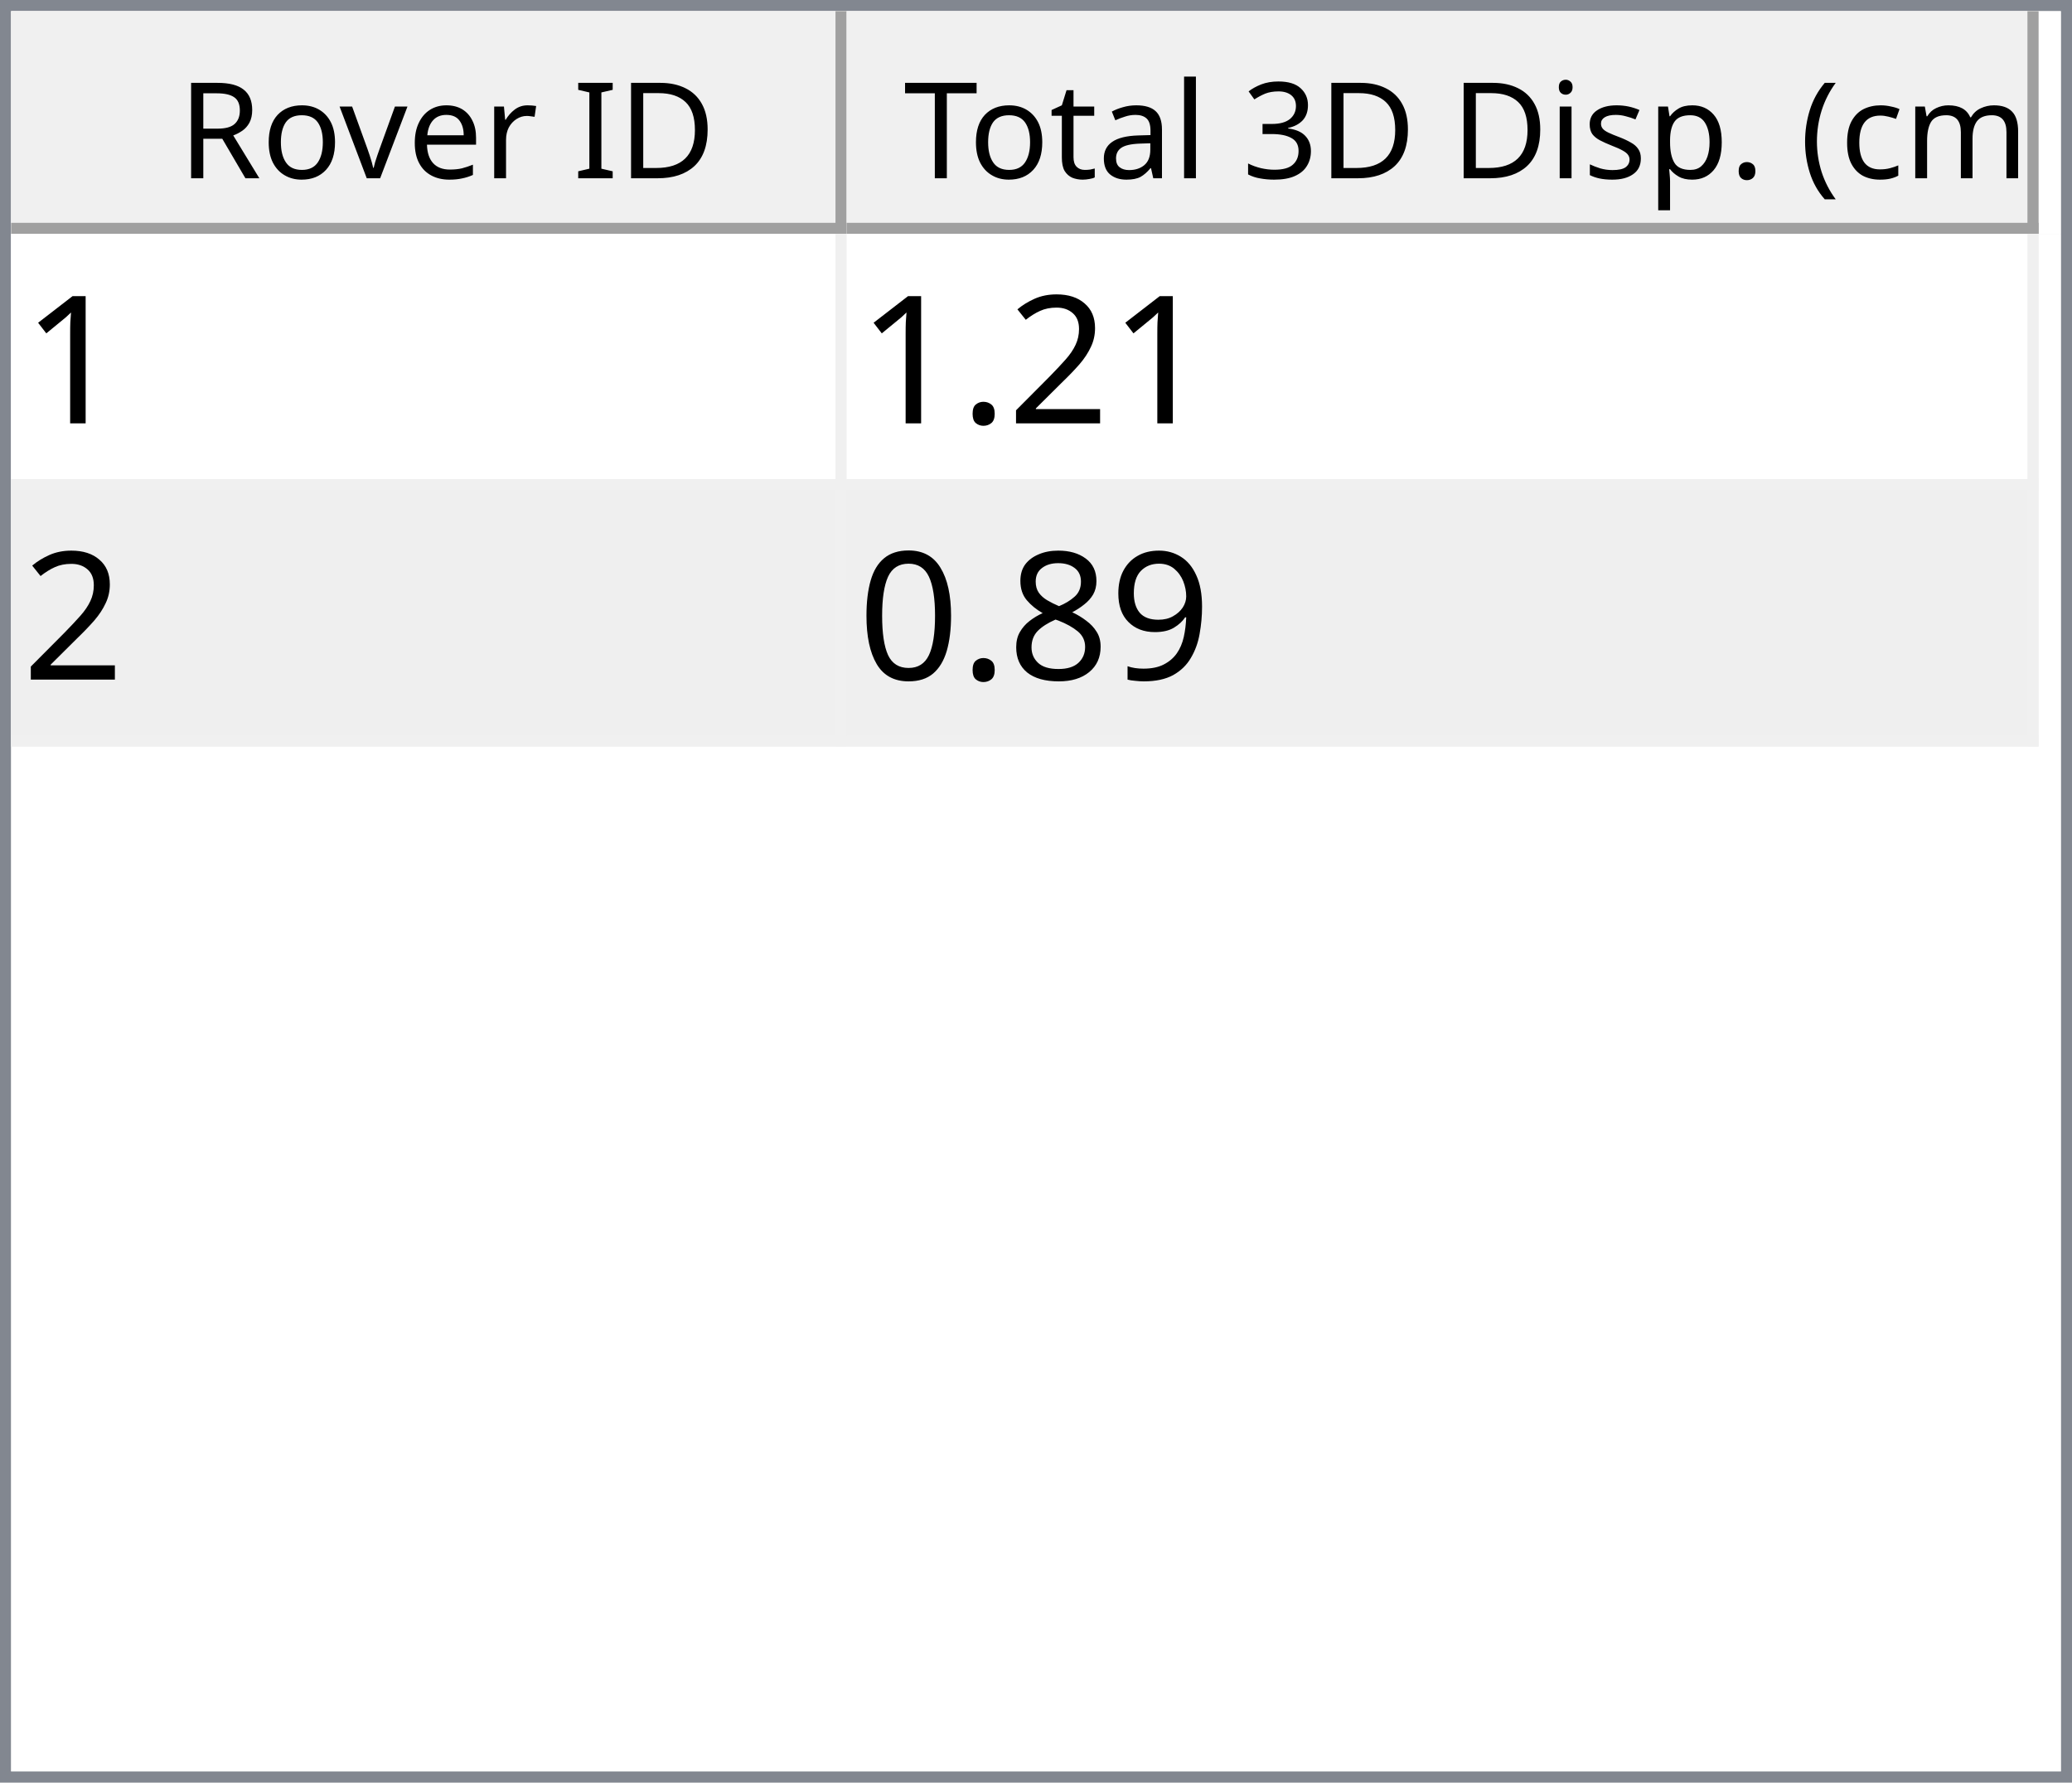
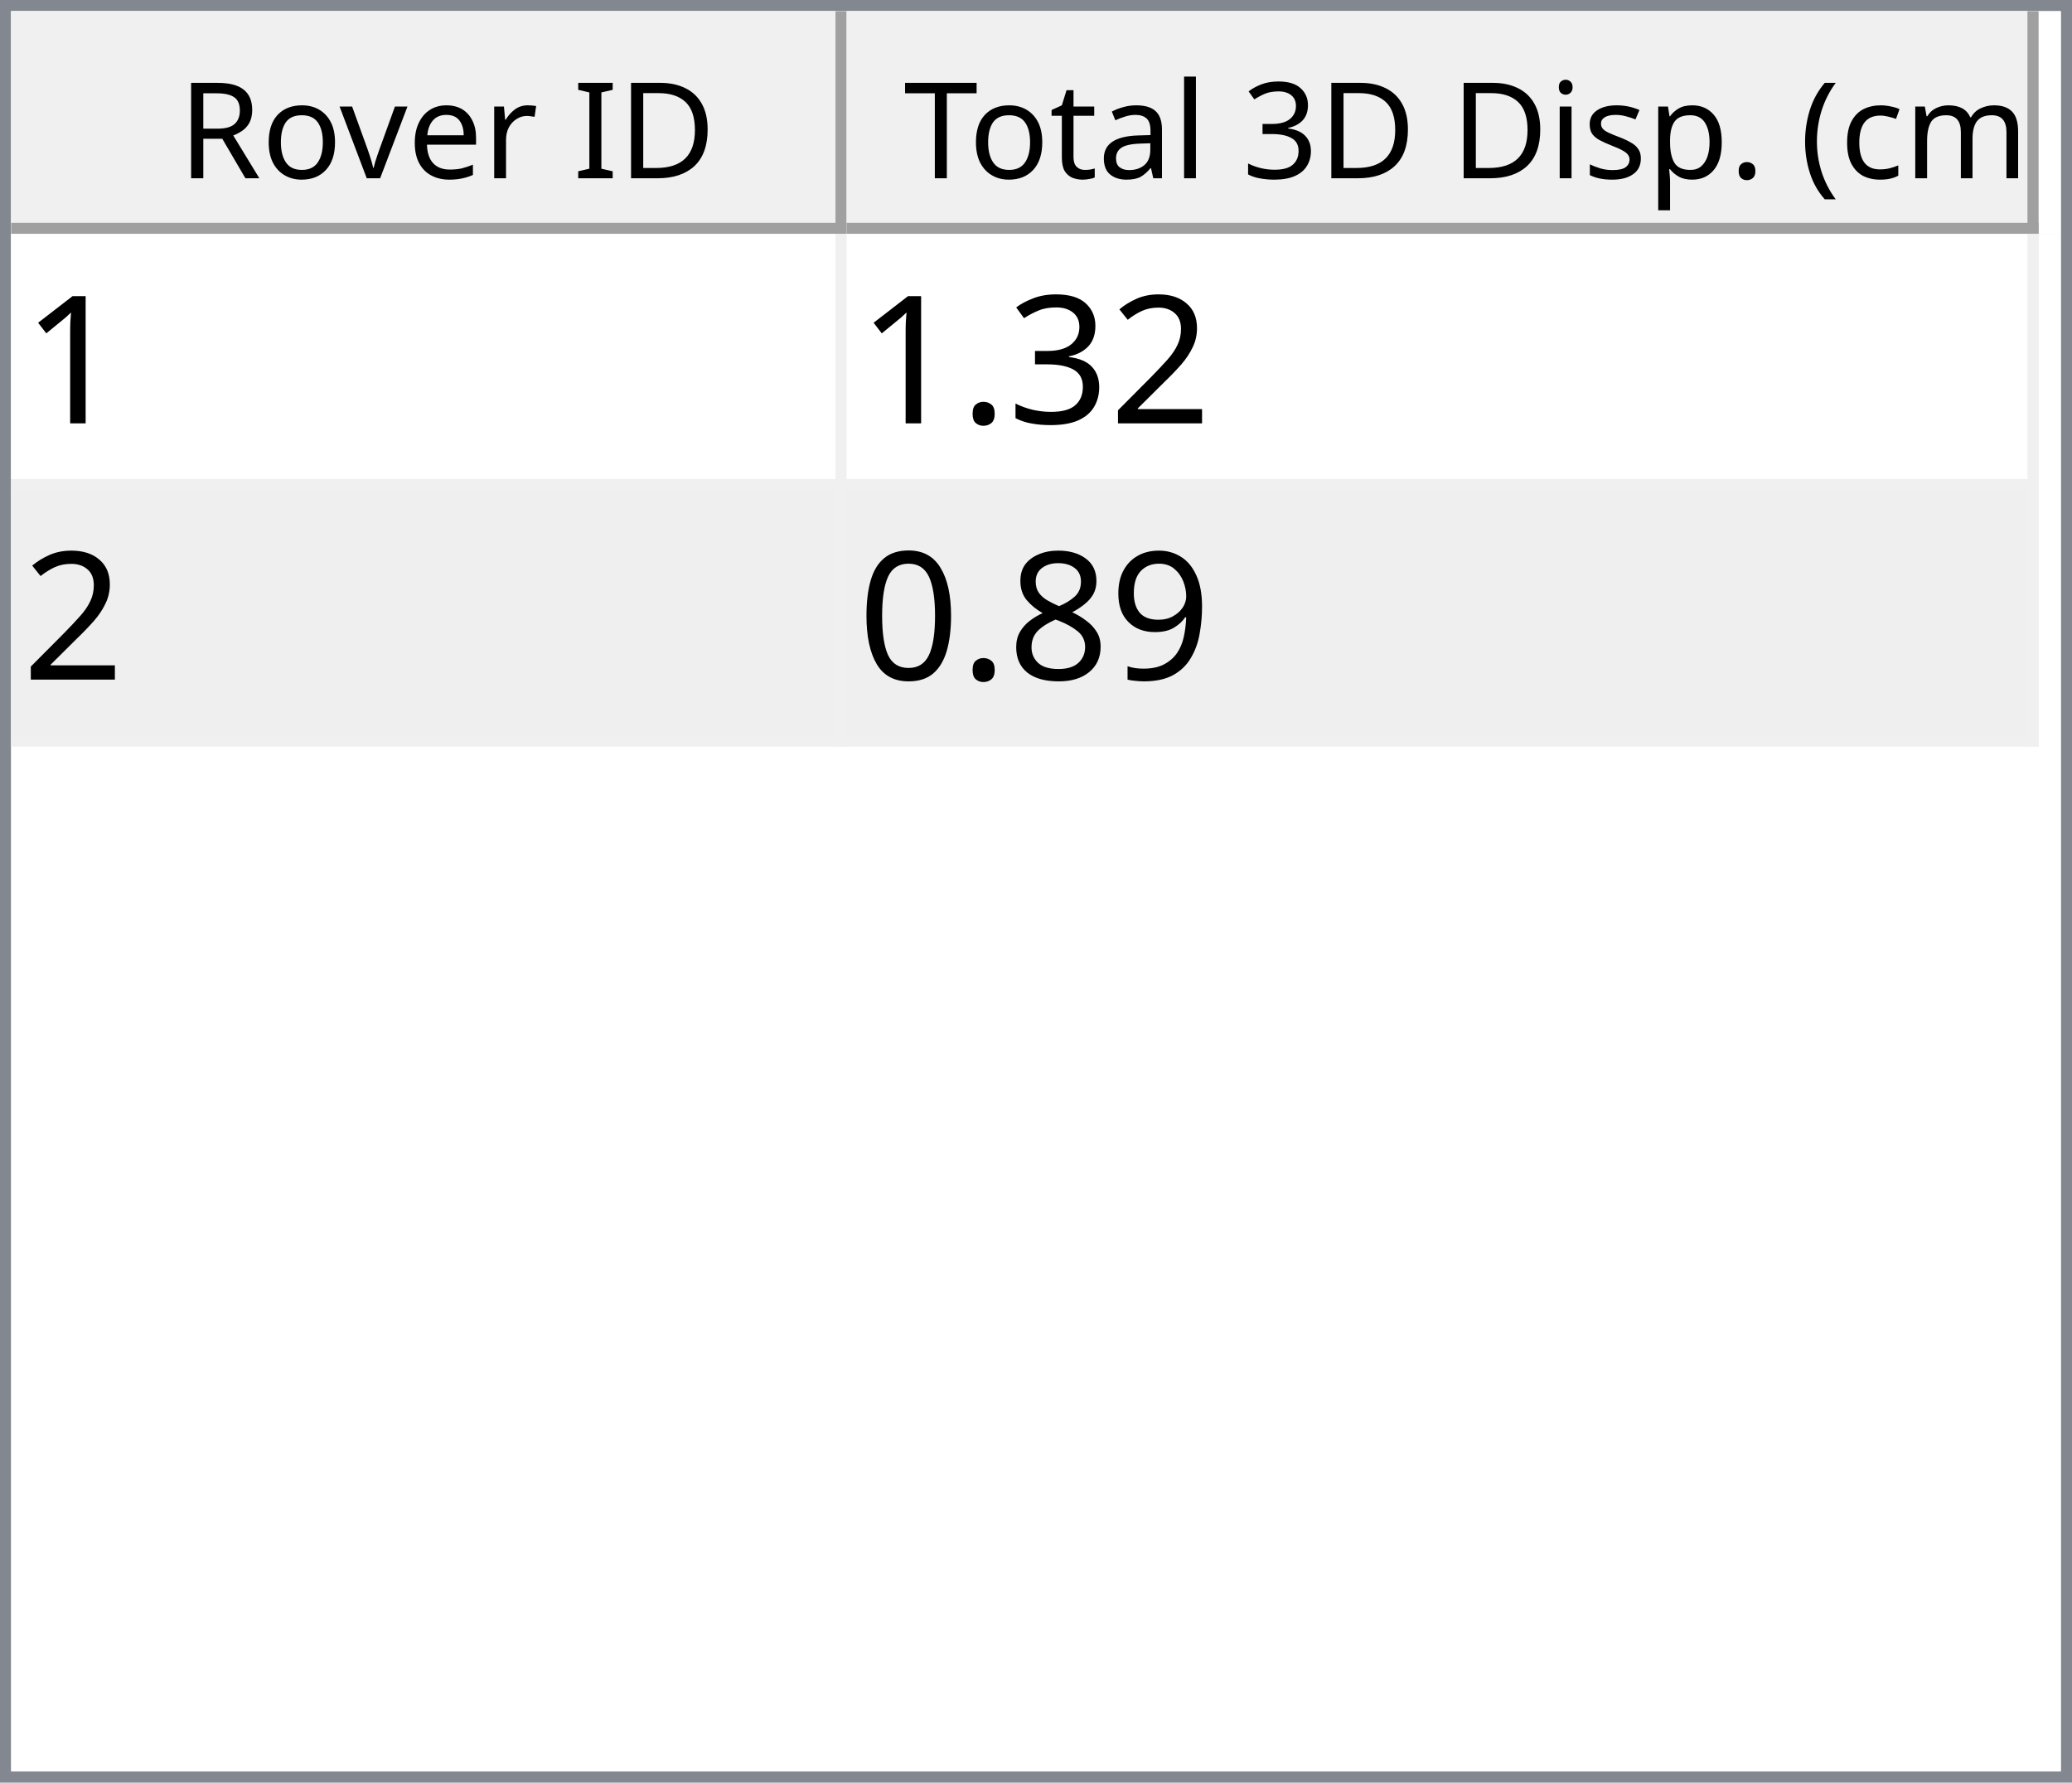
<svg xmlns="http://www.w3.org/2000/svg" style="fill-opacity:1; color-rendering:auto; color-interpolation:auto; text-rendering:auto; stroke:black; stroke-linecap:square; stroke-miterlimit:10; shape-rendering:auto; stroke-opacity:1; fill:black; stroke-dasharray:none; font-weight:normal; stroke-width:1; font-family:'Dialog'; font-style:normal; stroke-linejoin:miter; font-size:12px; stroke-dashoffset:0; image-rendering:auto;" width="186" height="160">
  <defs id="genericDefs" />
  <g>
    <defs id="defs1">
      <clipPath clipPathUnits="userSpaceOnUse" id="clipPath1">
        <path d="M0 0 L186 0 L186 160 L0 160 L0 0 Z" />
      </clipPath>
      <clipPath clipPathUnits="userSpaceOnUse" id="clipPath2">
        <path d="M0 0 L0 160 L186 160 L186 0 Z" />
      </clipPath>
      <clipPath clipPathUnits="userSpaceOnUse" id="clipPath3">
        <path d="M0 0 L0 20 L184 20 L184 0 Z" />
      </clipPath>
      <clipPath clipPathUnits="userSpaceOnUse" id="clipPath4">
        <path d="M0 0 L0 20 L75 20 L75 0 Z" />
      </clipPath>
      <clipPath clipPathUnits="userSpaceOnUse" id="clipPath5">
        <path d="M1 1 L1 19 L74 19 L74 1 Z" />
      </clipPath>
      <clipPath clipPathUnits="userSpaceOnUse" id="clipPath6">
        <path d="M0 0 L0 18 L73 18 L73 0 Z" />
      </clipPath>
      <clipPath clipPathUnits="userSpaceOnUse" id="clipPath7">
        <path d="M-0.5 -0.5 L-0.5 19.5 L74.5 19.5 L74.5 -0.5 Z" />
      </clipPath>
      <clipPath clipPathUnits="userSpaceOnUse" id="clipPath8">
        <path d="M0 0 L0 20 L107 20 L107 0 Z" />
      </clipPath>
      <clipPath clipPathUnits="userSpaceOnUse" id="clipPath9">
        <path d="M1 1 L1 19 L106 19 L106 1 Z" />
      </clipPath>
      <clipPath clipPathUnits="userSpaceOnUse" id="clipPath10">
        <path d="M0 0 L0 18 L105 18 L105 0 Z" />
      </clipPath>
      <clipPath clipPathUnits="userSpaceOnUse" id="clipPath11">
        <path d="M-0.5 -0.5 L-0.5 19.5 L106.5 19.5 L106.5 -0.5 Z" />
      </clipPath>
      <clipPath clipPathUnits="userSpaceOnUse" id="clipPath12">
        <path d="M0 0 L0 138 L184 138 L184 0 Z" />
      </clipPath>
      <clipPath clipPathUnits="userSpaceOnUse" id="clipPath13">
        <path d="M0 0 L0 46 L182 46 L182 0 Z" />
      </clipPath>
      <clipPath clipPathUnits="userSpaceOnUse" id="clipPath14">
        <path d="M-0.5 -0.5 L-0.5 45.5 L181.5 45.5 L181.5 -0.5 Z" />
      </clipPath>
      <clipPath clipPathUnits="userSpaceOnUse" id="clipPath15">
        <path d="M0 0 L0 22 L74 22 L74 0 Z" />
      </clipPath>
      <clipPath clipPathUnits="userSpaceOnUse" id="clipPath16">
        <path d="M0 0 L0 22 L106 22 L106 0 Z" />
      </clipPath>
      <font horiz-adv-x="64.551" id="font1">
        <font-face ascent="107.91" descent="25.098" units-per-em="100" style="font-style:normal; font-family:Segoe UI; font-weight:normal;" />
        <missing-glyph horiz-adv-x="64.551" d="M8.109 0 L8.109 68.266 L56.453 68.266 L56.453 0 L8.109 0 ZM15.328 7.234 L49.219 7.234 L49.219 61.031 L15.328 61.031 L15.328 7.234 Z" />
        <glyph unicode="D" horiz-adv-x="70.117" d="M9.188 0 L9.188 70.016 L28.516 70.016 Q65.531 70.016 65.531 35.891 Q65.531 19.672 55.25 9.836 Q44.969 0 27.734 0 L9.188 0 ZM17.391 62.594 L17.391 7.422 L27.828 7.422 Q41.609 7.422 49.273 14.797 Q56.938 22.172 56.938 35.688 Q56.938 62.594 28.328 62.594 L17.391 62.594 Z" />
        <glyph unicode="I" horiz-adv-x="26.611" d="M17.391 0 L9.188 0 L9.188 70.016 L17.391 70.016 L17.391 0 Z" />
        <glyph unicode=" " horiz-adv-x="27.393" d="" />
        <glyph unicode="r" horiz-adv-x="34.766" d="M34.188 41.891 Q32.078 43.5 28.125 43.5 Q23 43.5 19.555 38.672 Q16.109 33.844 16.109 25.484 L16.109 0 L8.109 0 L8.109 50 L16.109 50 L16.109 39.703 L16.312 39.703 Q18.016 44.969 21.531 47.922 Q25.047 50.875 29.391 50.875 Q32.516 50.875 34.188 50.203 L34.188 41.891 Z" />
        <glyph unicode="e" horiz-adv-x="52.295" d="M48.297 23 L12.984 23 Q13.188 14.656 17.484 10.109 Q21.781 5.562 29.297 5.562 Q37.75 5.562 44.828 11.141 L44.828 3.609 Q38.234 -1.172 27.391 -1.172 Q16.797 -1.172 10.742 5.641 Q4.688 12.453 4.688 24.812 Q4.688 36.469 11.305 43.82 Q17.922 51.172 27.734 51.172 Q37.547 51.172 42.922 44.828 Q48.297 38.484 48.297 27.203 L48.297 23 ZM40.094 29.781 Q40.047 36.719 36.75 40.578 Q33.453 44.438 27.594 44.438 Q21.922 44.438 17.969 40.383 Q14.016 36.328 13.094 29.781 L40.094 29.781 Z" />
        <glyph unicode="v" horiz-adv-x="47.9" d="M47.406 50 L27.484 0 L19.625 0 L0.688 50 L9.469 50 L22.172 13.672 Q23.578 9.672 23.922 6.688 L24.125 6.688 Q24.609 10.453 25.688 13.484 L38.969 50 L47.406 50 Z" />
        <glyph unicode="o" horiz-adv-x="58.594" d="M29 -1.172 Q17.922 -1.172 11.305 5.836 Q4.688 12.844 4.688 24.422 Q4.688 37.016 11.57 44.094 Q18.453 51.172 30.172 51.172 Q41.359 51.172 47.633 44.289 Q53.906 37.406 53.906 25.203 Q53.906 13.234 47.141 6.031 Q40.375 -1.172 29 -1.172 ZM29.594 44.438 Q21.875 44.438 17.383 39.188 Q12.891 33.938 12.891 24.703 Q12.891 15.828 17.43 10.695 Q21.969 5.562 29.594 5.562 Q37.359 5.562 41.531 10.594 Q45.703 15.625 45.703 24.906 Q45.703 34.281 41.531 39.359 Q37.359 44.438 29.594 44.438 Z" />
        <glyph unicode="R" horiz-adv-x="59.814" d="M59.375 0 L49.609 0 L37.891 19.625 Q36.281 22.359 34.766 24.289 Q33.25 26.219 31.664 27.438 Q30.078 28.656 28.25 29.219 Q26.422 29.781 24.125 29.781 L17.391 29.781 L17.391 0 L9.188 0 L9.188 70.016 L30.078 70.016 Q34.672 70.016 38.555 68.867 Q42.438 67.719 45.289 65.375 Q48.141 63.031 49.758 59.547 Q51.375 56.062 51.375 51.375 Q51.375 47.703 50.273 44.656 Q49.172 41.609 47.148 39.211 Q45.125 36.812 42.266 35.133 Q39.406 33.453 35.844 32.516 L35.844 32.328 Q37.594 31.547 38.891 30.547 Q40.188 29.547 41.359 28.18 Q42.531 26.812 43.68 25.078 Q44.828 23.344 46.234 21.047 L59.375 0 ZM17.391 62.594 L17.391 37.203 L28.516 37.203 Q31.594 37.203 34.203 38.133 Q36.812 39.062 38.719 40.797 Q40.625 42.531 41.703 45.047 Q42.781 47.562 42.781 50.688 Q42.781 56.297 39.141 59.445 Q35.5 62.594 28.609 62.594 L17.391 62.594 Z" />
        <glyph unicode=")" horiz-adv-x="30.176" d="M8.297 -15.922 L1.172 -15.922 Q16.406 2.344 16.406 26.812 Q16.406 51.469 1.078 70.016 L8.297 70.016 Q23.531 52.156 23.531 26.703 Q23.531 1.375 8.297 -15.922 Z" />
        <glyph unicode="m" horiz-adv-x="86.133" d="M79.109 0 L71.094 0 L71.094 28.719 Q71.094 37.016 68.531 40.727 Q65.969 44.438 59.906 44.438 Q54.781 44.438 51.195 39.75 Q47.609 35.062 47.609 28.516 L47.609 0 L39.594 0 L39.594 29.688 Q39.594 44.438 28.219 44.438 Q22.953 44.438 19.531 40.016 Q16.109 35.594 16.109 28.516 L16.109 0 L8.109 0 L8.109 50 L16.109 50 L16.109 42.094 L16.312 42.094 Q21.625 51.172 31.844 51.172 Q36.969 51.172 40.773 48.312 Q44.578 45.453 46 40.828 Q51.562 51.172 62.594 51.172 Q79.109 51.172 79.109 30.812 L79.109 0 Z" />
        <glyph unicode="c" horiz-adv-x="46.191" d="M42.188 2.297 Q36.422 -1.172 28.516 -1.172 Q17.828 -1.172 11.258 5.789 Q4.688 12.75 4.688 23.828 Q4.688 36.188 11.766 43.68 Q18.844 51.172 30.672 51.172 Q37.25 51.172 42.281 48.734 L42.281 40.531 Q36.719 44.438 30.375 44.438 Q22.703 44.438 17.797 38.945 Q12.891 33.453 12.891 24.516 Q12.891 15.719 17.508 10.641 Q22.125 5.562 29.891 5.562 Q36.422 5.562 42.188 9.906 L42.188 2.297 Z" />
        <glyph unicode="(" horiz-adv-x="30.176" d="M29.109 -15.922 L21.969 -15.922 Q6.844 1.375 6.844 26.703 Q6.844 52.156 21.969 70.016 L29.203 70.016 Q13.875 51.469 13.875 26.812 Q13.875 2.344 29.109 -15.922 Z" />
        <glyph unicode="." horiz-adv-x="21.68" d="M10.891 -1.078 Q8.641 -1.078 7.055 0.539 Q5.469 2.156 5.469 4.391 Q5.469 6.641 7.055 8.273 Q8.641 9.906 10.891 9.906 Q13.188 9.906 14.797 8.273 Q16.406 6.641 16.406 4.391 Q16.406 2.156 14.797 0.539 Q13.188 -1.078 10.891 -1.078 Z" />
        <glyph unicode="p" horiz-adv-x="58.789" d="M16.312 7.234 L16.109 7.234 L16.109 -23 L8.109 -23 L8.109 50 L16.109 50 L16.109 41.219 L16.312 41.219 Q22.219 51.172 33.594 51.172 Q43.266 51.172 48.688 44.461 Q54.109 37.75 54.109 26.469 Q54.109 13.922 48 6.375 Q41.891 -1.172 31.297 -1.172 Q21.578 -1.172 16.312 7.234 ZM16.109 27.391 L16.109 20.406 Q16.109 14.203 20.141 9.883 Q24.172 5.562 30.375 5.562 Q37.641 5.562 41.773 11.133 Q45.906 16.703 45.906 26.609 Q45.906 34.969 42.047 39.703 Q38.188 44.438 31.594 44.438 Q24.609 44.438 20.359 39.578 Q16.109 34.719 16.109 27.391 Z" />
        <glyph unicode="s" horiz-adv-x="42.432" d="M5.078 1.812 L5.078 10.406 Q11.625 5.562 19.484 5.562 Q30.031 5.562 30.031 12.594 Q30.031 14.594 29.125 15.992 Q28.219 17.391 26.68 18.461 Q25.141 19.531 23.07 20.383 Q21 21.234 18.609 22.172 Q15.281 23.484 12.766 24.828 Q10.25 26.172 8.57 27.859 Q6.891 29.547 6.031 31.695 Q5.172 33.844 5.172 36.719 Q5.172 40.234 6.789 42.945 Q8.406 45.656 11.086 47.484 Q13.766 49.312 17.211 50.242 Q20.656 51.172 24.312 51.172 Q30.812 51.172 35.938 48.922 L35.938 40.828 Q30.422 44.438 23.25 44.438 Q21 44.438 19.195 43.922 Q17.391 43.406 16.094 42.477 Q14.797 41.547 14.086 40.258 Q13.375 38.969 13.375 37.406 Q13.375 35.453 14.086 34.133 Q14.797 32.812 16.164 31.789 Q17.531 30.766 19.484 29.938 Q21.438 29.109 23.922 28.125 Q27.25 26.859 29.883 25.516 Q32.516 24.172 34.375 22.484 Q36.234 20.797 37.234 18.602 Q38.234 16.406 38.234 13.375 Q38.234 9.672 36.602 6.938 Q34.969 4.203 32.234 2.398 Q29.5 0.594 25.93 -0.289 Q22.359 -1.172 18.453 -1.172 Q10.75 -1.172 5.078 1.812 Z" />
        <glyph unicode="i" horiz-adv-x="24.219" d="M12.203 62.703 Q10.062 62.703 8.547 64.164 Q7.031 65.625 7.031 67.875 Q7.031 70.125 8.547 71.609 Q10.062 73.094 12.203 73.094 Q14.406 73.094 15.945 71.609 Q17.484 70.125 17.484 67.875 Q17.484 65.719 15.945 64.211 Q14.406 62.703 12.203 62.703 ZM16.109 0 L8.109 0 L8.109 50 L16.109 50 L16.109 0 Z" />
        <glyph unicode="3" horiz-adv-x="53.906" d="M46.531 19.828 Q46.531 15.094 44.75 11.211 Q42.969 7.328 39.719 4.57 Q36.469 1.812 31.93 0.297 Q27.391 -1.219 21.922 -1.219 Q11.922 -1.219 6 2.594 L6 11.188 Q13.094 5.609 22.219 5.609 Q25.875 5.609 28.828 6.539 Q31.781 7.469 33.906 9.227 Q36.031 10.984 37.18 13.477 Q38.328 15.969 38.328 19.094 Q38.328 32.812 18.797 32.812 L12.984 32.812 L12.984 39.594 L18.5 39.594 Q35.797 39.594 35.797 52.484 Q35.797 64.406 22.609 64.406 Q15.188 64.406 8.688 59.422 L8.688 67.188 Q15.375 71.188 24.609 71.188 Q29 71.188 32.57 69.969 Q36.141 68.75 38.68 66.555 Q41.219 64.359 42.609 61.281 Q44 58.203 44 54.5 Q44 40.672 30.031 36.719 L30.031 36.531 Q33.594 36.141 36.625 34.797 Q39.656 33.453 41.852 31.305 Q44.047 29.156 45.289 26.25 Q46.531 23.344 46.531 19.828 Z" />
        <glyph unicode="l" horiz-adv-x="24.219" d="M16.109 0 L8.109 0 L8.109 74.031 L16.109 74.031 L16.109 0 Z" />
        <glyph unicode="a" horiz-adv-x="50.879" d="M43.891 0 L35.891 0 L35.891 7.812 L35.688 7.812 Q30.469 -1.172 20.312 -1.172 Q12.844 -1.172 8.617 2.781 Q4.391 6.734 4.391 13.281 Q4.391 27.297 20.906 29.594 L35.891 31.688 Q35.891 44.438 25.594 44.438 Q16.547 44.438 9.281 38.281 L9.281 46.484 Q16.656 51.172 26.266 51.172 Q43.891 51.172 43.891 32.516 L43.891 0 ZM35.891 25.297 L23.828 23.641 Q18.266 22.859 15.43 20.875 Q12.594 18.891 12.594 13.875 Q12.594 10.203 15.211 7.883 Q17.828 5.562 22.172 5.562 Q28.125 5.562 32.008 9.742 Q35.891 13.922 35.891 20.312 L35.891 25.297 Z" />
        <glyph unicode="t" horiz-adv-x="33.887" d="M31.297 0.484 Q28.469 -1.078 23.828 -1.078 Q10.688 -1.078 10.688 13.578 L10.688 43.172 L2.094 43.172 L2.094 50 L10.688 50 L10.688 62.203 L18.703 64.797 L18.703 50 L31.297 50 L31.297 43.172 L18.703 43.172 L18.703 14.984 Q18.703 9.969 20.414 7.82 Q22.125 5.672 26.078 5.672 Q29.109 5.672 31.297 7.328 L31.297 0.484 Z" />
        <glyph unicode="T" horiz-adv-x="52.393" d="M50.594 62.594 L30.375 62.594 L30.375 0 L22.172 0 L22.172 62.594 L2 62.594 L2 70.016 L50.594 70.016 L50.594 62.594 Z" />
      </font>
      <font horiz-adv-x="75.0" id="font2">
        <font-face ascent="100.537" descent="21.973" units-per-em="100" style="font-style:normal; font-family:sans-serif; font-weight:normal;" />
        <missing-glyph horiz-adv-x="75.0" d="M12.5 0 L12.5 62.5 L62.5 62.5 L62.5 0 L12.5 0 ZM14.062 1.562 L60.938 1.562 L60.938 60.938 L14.062 60.938 L14.062 1.562 Z" />
        <glyph unicode="1" horiz-adv-x="55.615" d="M37.25 0 L28.469 0 L28.469 56 Q25.297 52.984 20.141 49.953 Q14.984 46.922 10.891 45.406 L10.891 53.906 Q18.266 57.375 23.781 62.305 Q29.297 67.234 31.594 71.875 L37.25 71.875 L37.25 0 Z" />
        <glyph unicode="2" horiz-adv-x="55.615" d="M50.344 8.453 L50.344 0 L3.031 0 Q2.938 3.172 4.047 6.109 Q5.859 10.938 9.836 15.625 Q13.812 20.312 21.344 26.469 Q33.016 36.031 37.117 41.625 Q41.219 47.219 41.219 52.203 Q41.219 57.422 37.477 61.008 Q33.734 64.594 27.734 64.594 Q21.391 64.594 17.578 60.789 Q13.766 56.984 13.719 50.25 L4.688 51.172 Q5.609 61.281 11.664 66.578 Q17.719 71.875 27.938 71.875 Q38.234 71.875 44.242 66.164 Q50.25 60.453 50.25 52 Q50.25 47.703 48.492 43.555 Q46.734 39.406 42.656 34.812 Q38.578 30.219 29.109 22.219 Q21.188 15.578 18.945 13.211 Q16.703 10.844 15.234 8.453 L50.344 8.453 Z" />
+         <glyph unicode="3" horiz-adv-x="55.615" d="M4.203 18.891 L12.984 20.062 Q14.5 12.594 18.141 9.297 Q21.781 6 27 6 Q33.203 6 37.477 10.297 Q41.75 14.594 41.75 20.953 Q41.75 27 37.797 30.93 Q33.844 34.859 27.734 34.859 Q25.25 34.859 21.531 33.891 L22.516 41.609 Q23.391 41.5 23.922 41.5 Q29.547 41.5 34.039 44.43 Q38.531 47.359 38.531 53.469 Q38.531 58.297 35.258 61.477 Q31.984 64.656 26.812 64.656 Q21.688 64.656 18.266 61.43 Q14.844 58.203 13.875 51.766 L5.078 53.328 Q6.688 62.156 12.398 67.016 Q18.109 71.875 26.609 71.875 Q32.469 71.875 37.398 69.359 Q42.328 66.844 44.945 62.5 Q47.562 58.156 47.562 53.266 Q47.562 48.641 45.07 44.828 Q42.578 41.016 37.703 38.766 Q44.047 37.312 47.562 32.695 Q51.078 28.078 51.078 21.141 Q51.078 11.766 44.242 5.25 Q37.406 -1.266 26.953 -1.266 Q17.531 -1.266 11.305 4.352 Q5.078 9.969 4.203 18.891 Z" />
        <glyph unicode="." horiz-adv-x="27.783" d="M9.078 0 L9.078 10.016 L19.094 10.016 L19.094 0 L9.078 0 Z" />
        <glyph unicode="9" horiz-adv-x="55.615" d="M5.469 16.547 L13.922 17.328 Q14.984 11.375 18.016 8.688 Q21.047 6 25.781 6 Q29.828 6 32.883 7.859 Q35.938 9.719 37.891 12.82 Q39.844 15.922 41.164 21.195 Q42.484 26.469 42.484 31.938 Q42.484 32.516 42.438 33.688 Q39.797 29.5 35.234 26.883 Q30.672 24.266 25.344 24.266 Q16.453 24.266 10.305 30.711 Q4.156 37.156 4.156 47.703 Q4.156 58.594 10.578 65.234 Q17 71.875 26.656 71.875 Q33.641 71.875 39.43 68.117 Q45.219 64.359 48.219 57.398 Q51.219 50.438 51.219 37.25 Q51.219 23.531 48.242 15.406 Q45.266 7.281 39.383 3.031 Q33.5 -1.219 25.594 -1.219 Q17.188 -1.219 11.867 3.445 Q6.547 8.109 5.469 16.547 ZM41.453 48.141 Q41.453 55.719 37.43 60.156 Q33.406 64.594 27.734 64.594 Q21.875 64.594 17.531 59.812 Q13.188 55.031 13.188 47.406 Q13.188 40.578 17.312 36.305 Q21.438 32.031 27.484 32.031 Q33.594 32.031 37.523 36.305 Q41.453 40.578 41.453 48.141 Z" />
        <glyph unicode="8" horiz-adv-x="55.615" d="M17.672 38.812 Q12.203 40.828 9.57 44.539 Q6.938 48.25 6.938 53.422 Q6.938 61.234 12.555 66.555 Q18.172 71.875 27.484 71.875 Q36.859 71.875 42.578 66.43 Q48.297 60.984 48.297 53.172 Q48.297 48.188 45.68 44.508 Q43.062 40.828 37.75 38.812 Q44.344 36.672 47.781 31.883 Q51.219 27.094 51.219 20.453 Q51.219 11.281 44.727 5.031 Q38.234 -1.219 27.641 -1.219 Q17.047 -1.219 10.547 5.055 Q4.047 11.328 4.047 20.703 Q4.047 27.688 7.594 32.398 Q11.141 37.109 17.672 38.812 ZM15.922 53.719 Q15.922 48.641 19.195 45.414 Q22.469 42.188 27.688 42.188 Q32.766 42.188 36.016 45.383 Q39.266 48.578 39.266 53.219 Q39.266 58.062 35.914 61.359 Q32.562 64.656 27.594 64.656 Q22.562 64.656 19.242 61.43 Q15.922 58.203 15.922 53.719 ZM13.094 20.656 Q13.094 16.891 14.875 13.375 Q16.656 9.859 20.172 7.93 Q23.688 6 27.734 6 Q34.031 6 38.133 10.055 Q42.234 14.109 42.234 20.359 Q42.234 26.703 38.016 30.859 Q33.797 35.016 27.438 35.016 Q21.234 35.016 17.164 30.914 Q13.094 26.812 13.094 20.656 Z" />
        <glyph unicode="0" horiz-adv-x="55.615" d="M4.156 35.297 Q4.156 48 6.766 55.742 Q9.375 63.484 14.523 67.68 Q19.672 71.875 27.484 71.875 Q33.25 71.875 37.594 69.555 Q41.938 67.234 44.773 62.867 Q47.609 58.5 49.219 52.227 Q50.828 45.953 50.828 35.297 Q50.828 22.703 48.242 14.969 Q45.656 7.234 40.508 3.008 Q35.359 -1.219 27.484 -1.219 Q17.141 -1.219 11.234 6.203 Q4.156 15.141 4.156 35.297 ZM13.188 35.297 Q13.188 17.672 17.312 11.836 Q21.438 6 27.484 6 Q33.547 6 37.672 11.859 Q41.797 17.719 41.797 35.297 Q41.797 52.984 37.672 58.789 Q33.547 64.594 27.391 64.594 Q21.344 64.594 17.719 59.469 Q13.188 52.938 13.188 35.297 Z" />
      </font>
    </defs>
    <g style="fill:white; stroke:white;">
      <rect x="0" y="0" width="186" style="clip-path:url(#clipPath1); stroke:none;" height="160" />
    </g>
    <g style="fill:white; text-rendering:optimizeSpeed; color-rendering:optimizeSpeed; image-rendering:optimizeSpeed; shape-rendering:crispEdges; stroke:white; color-interpolation:sRGB;">
      <rect x="0" width="186" height="160" y="0" style="stroke:none;" />
      <path style="stroke:none;" d="M0 160 L186 160 L186 0 L0 0 Z" />
    </g>
    <g style="fill:rgb(240,240,240); font-family:'Segoe UI'; stroke:rgb(240,240,240);">
      <rect x="0" y="0" width="186" style="clip-path:url(#clipPath2); stroke:none;" height="160" />
    </g>
    <g style="fill:rgb(130,135,144); font-family:'Segoe UI'; stroke:rgb(130,135,144);">
      <path d="M0 0 L186 0 L186 160 L0 160 L0 0 ZM1 1 L185 1 L185 159 L1 159 L1 1 Z" style="fill-rule:evenodd; clip-path:url(#clipPath2); stroke:none;" />
    </g>
    <g style="fill:white; font-family:'Segoe UI'; stroke:white;" transform="translate(1,1)">
      <rect x="0" y="0" width="184" style="clip-path:url(#clipPath3); stroke:none;" height="20" />
    </g>
    <g style="fill:rgb(240,240,240); font-family:'Segoe UI'; stroke:rgb(240,240,240);" transform="translate(1,1)">
      <rect x="0" y="0" width="75" style="clip-path:url(#clipPath4); stroke:none;" height="20" />
    </g>
    <g style="font-family:'Segoe UI';" transform="translate(2,2)">
      <text x="14" xml:space="preserve" y="14" style="clip-path:url(#clipPath6); stroke:none;">Rover ID</text>
    </g>
    <g style="fill:rgb(160,160,160); font-family:'Segoe UI'; stroke:rgb(160,160,160); stroke-linejoin:bevel;" transform="translate(1.5,1.5)">
      <line x1="74" x2="74" y1="0" style="fill:none; clip-path:url(#clipPath7);" y2="19" />
    </g>
    <g style="fill:rgb(160,160,160); font-family:'Segoe UI'; stroke:rgb(160,160,160); stroke-linejoin:bevel;" transform="matrix(1,0,0,1,1,1) translate(0.5,0.5)">
      <line x1="0" x2="74" y1="19" style="fill:none; clip-path:url(#clipPath7);" y2="19" />
    </g>
    <g style="fill:rgb(240,240,240); font-family:'Segoe UI'; stroke:rgb(240,240,240);" transform="translate(76,1)">
      <rect x="0" y="0" width="107" style="clip-path:url(#clipPath8); stroke:none;" height="20" />
    </g>
    <g style="font-family:'Segoe UI';" transform="translate(77,2)">
      <text x="1" xml:space="preserve" y="14" style="clip-path:url(#clipPath10); stroke:none;"> Total 3D Disp. (cm)</text>
    </g>
    <g style="fill:rgb(160,160,160); font-family:'Segoe UI'; stroke:rgb(160,160,160); stroke-linejoin:bevel;" transform="translate(76.5,1.5)">
      <line x1="106" x2="106" y1="0" style="fill:none; clip-path:url(#clipPath11);" y2="19" />
    </g>
    <g style="fill:rgb(160,160,160); font-family:'Segoe UI'; stroke:rgb(160,160,160); stroke-linejoin:bevel;" transform="matrix(1,0,0,1,76,1) translate(0.5,0.5)">
      <line x1="0" x2="106" y1="19" style="fill:none; clip-path:url(#clipPath11);" y2="19" />
    </g>
    <g style="fill:white; font-family:'Segoe UI'; stroke:white;" transform="translate(1,21)">
      <rect x="0" y="0" width="184" style="clip-path:url(#clipPath12); stroke:none;" height="138" />
    </g>
    <g style="fill:rgb(240,240,240); font-size:16px; font-family:sans-serif; stroke:rgb(240,240,240);" transform="translate(1,21)">
      <rect x="0" y="0" width="182" style="clip-path:url(#clipPath13); stroke:none;" height="46" />
      <line transform="translate(0.5,0.5)" x1="0" x2="181" y1="22" style="clip-path:url(#clipPath14); fill:none; stroke-linejoin:bevel;" y2="22" />
    </g>
    <g transform="matrix(1,0,0,1,1,21) translate(0.5,0.5)" style="fill:rgb(240,240,240); font-size:16px; font-family:sans-serif; stroke:rgb(240,240,240); stroke-linejoin:bevel;">
      <line x1="0" x2="181" y1="45" style="fill:none; clip-path:url(#clipPath14);" y2="45" />
    </g>
    <g transform="matrix(1,0,0,1,1,21) translate(0.5,0.5)" style="fill:rgb(240,240,240); font-size:16px; font-family:sans-serif; stroke:rgb(240,240,240); stroke-linejoin:bevel;">
      <line x1="74" x2="74" y1="0" style="fill:none; clip-path:url(#clipPath14);" y2="45" />
    </g>
    <g transform="matrix(1,0,0,1,1,21) translate(0.5,0.5)" style="fill:rgb(240,240,240); font-size:16px; font-family:sans-serif; stroke:rgb(240,240,240); stroke-linejoin:bevel;">
      <line x1="181" x2="181" y1="0" style="fill:none; clip-path:url(#clipPath14);" y2="45" />
    </g>
    <g style="fill:white; font-size:16px; font-family:sans-serif; stroke:white;" transform="matrix(1,0,0,1,1,21)">
      <rect x="0" y="0" width="74" style="clip-path:url(#clipPath15); stroke:none;" height="22" />
      <text x="1" y="17" style="fill:black; clip-path:url(#clipPath15); stroke:none;" xml:space="preserve">1</text>
    </g>
    <g style="fill:white; font-size:16px; font-family:sans-serif; stroke:white;" transform="matrix(1,0,0,1,1,21) translate(75,0)">
      <rect x="0" y="0" width="106" style="clip-path:url(#clipPath16); stroke:none;" height="22" />
-       <text x="1" y="17" style="fill:black; clip-path:url(#clipPath16); stroke:none;" xml:space="preserve">1.21</text>
+       <text x="1" y="17" style="fill:black; clip-path:url(#clipPath16); stroke:none;" xml:space="preserve">1.32</text>
    </g>
    <g style="fill:rgb(239,239,239); font-size:16px; font-family:sans-serif; stroke:rgb(239,239,239);" transform="matrix(1,0,0,1,1,21) translate(0,23)">
      <rect x="0" y="0" width="74" style="clip-path:url(#clipPath15); stroke:none;" height="22" />
      <text x="1" y="17" style="fill:black; clip-path:url(#clipPath15); stroke:none;" xml:space="preserve">2</text>
    </g>
    <g style="fill:rgb(239,239,239); font-size:16px; font-family:sans-serif; stroke:rgb(239,239,239);" transform="matrix(1,0,0,1,1,21) translate(75,23)">
      <rect x="0" y="0" width="106" style="clip-path:url(#clipPath16); stroke:none;" height="22" />
      <text x="1" y="17" style="fill:black; clip-path:url(#clipPath16); stroke:none;" xml:space="preserve">0.89</text>
    </g>
  </g>
</svg>
